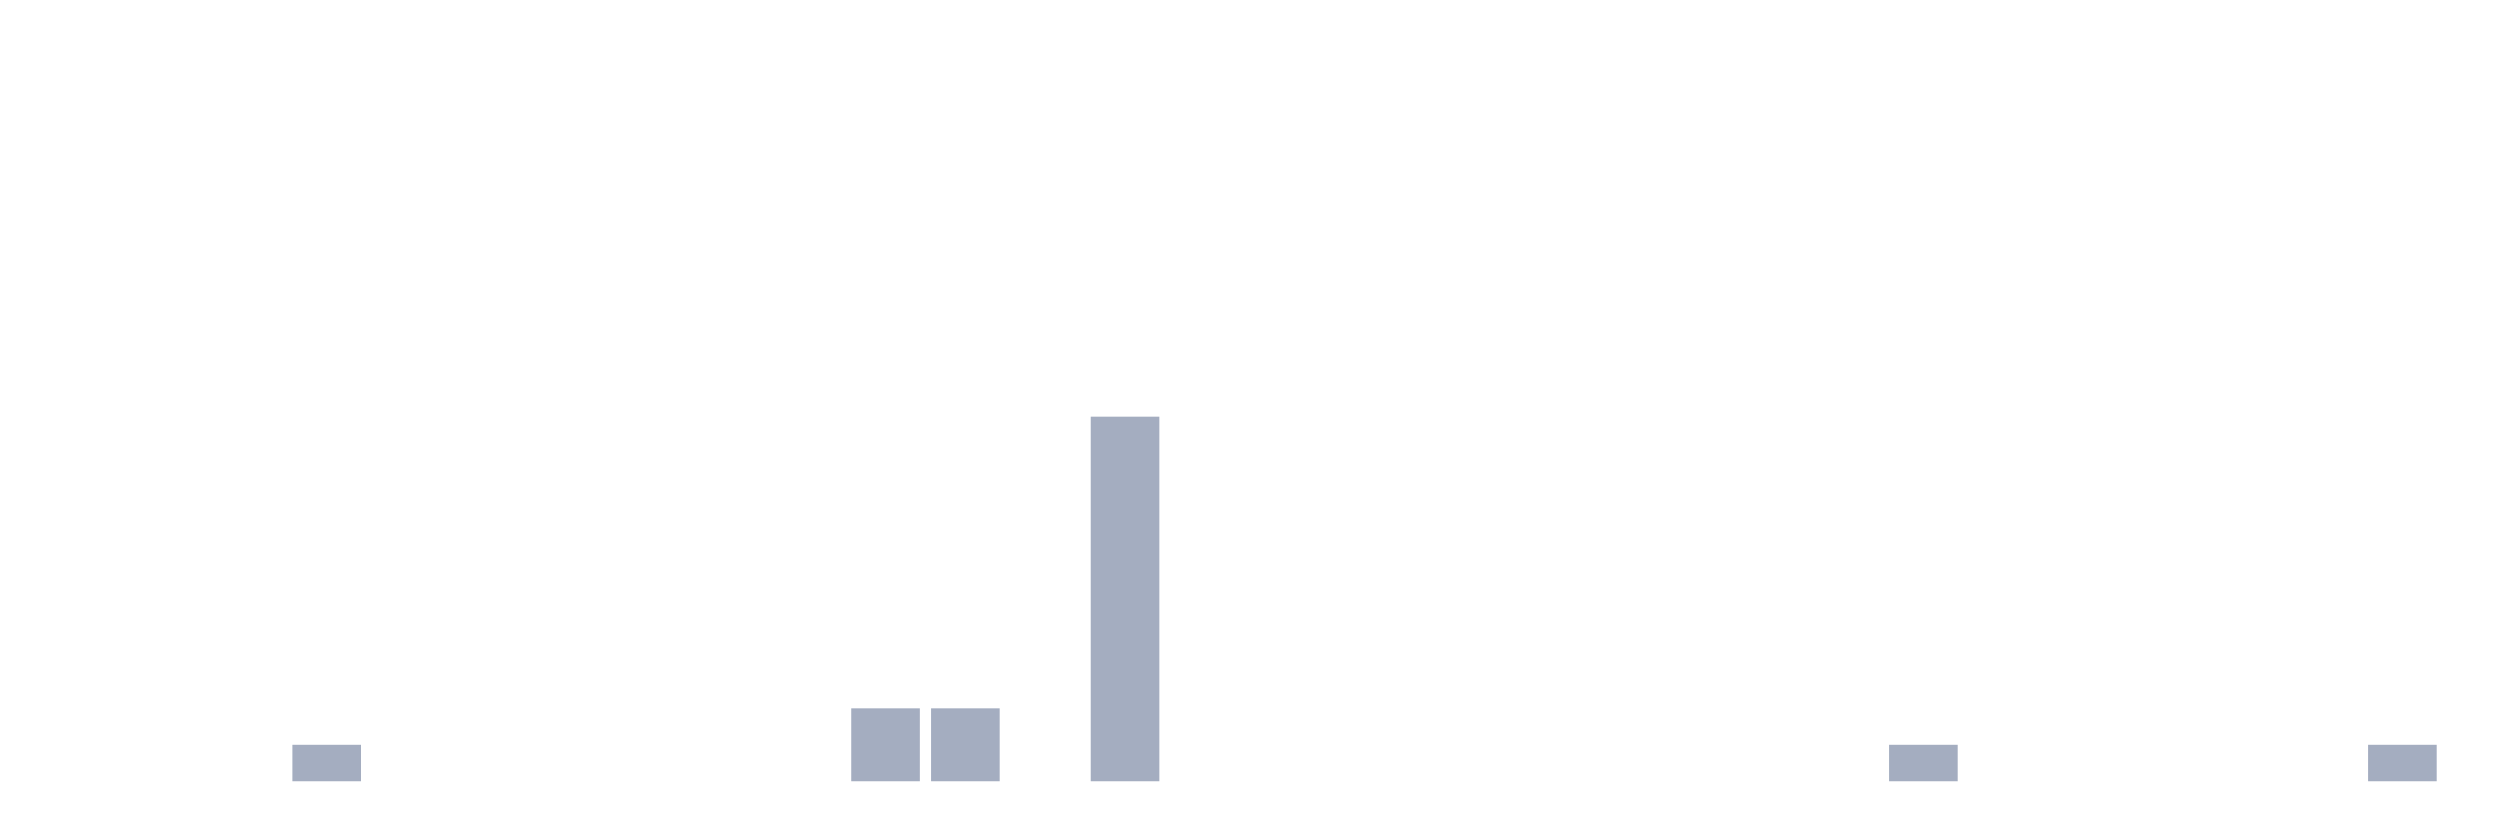
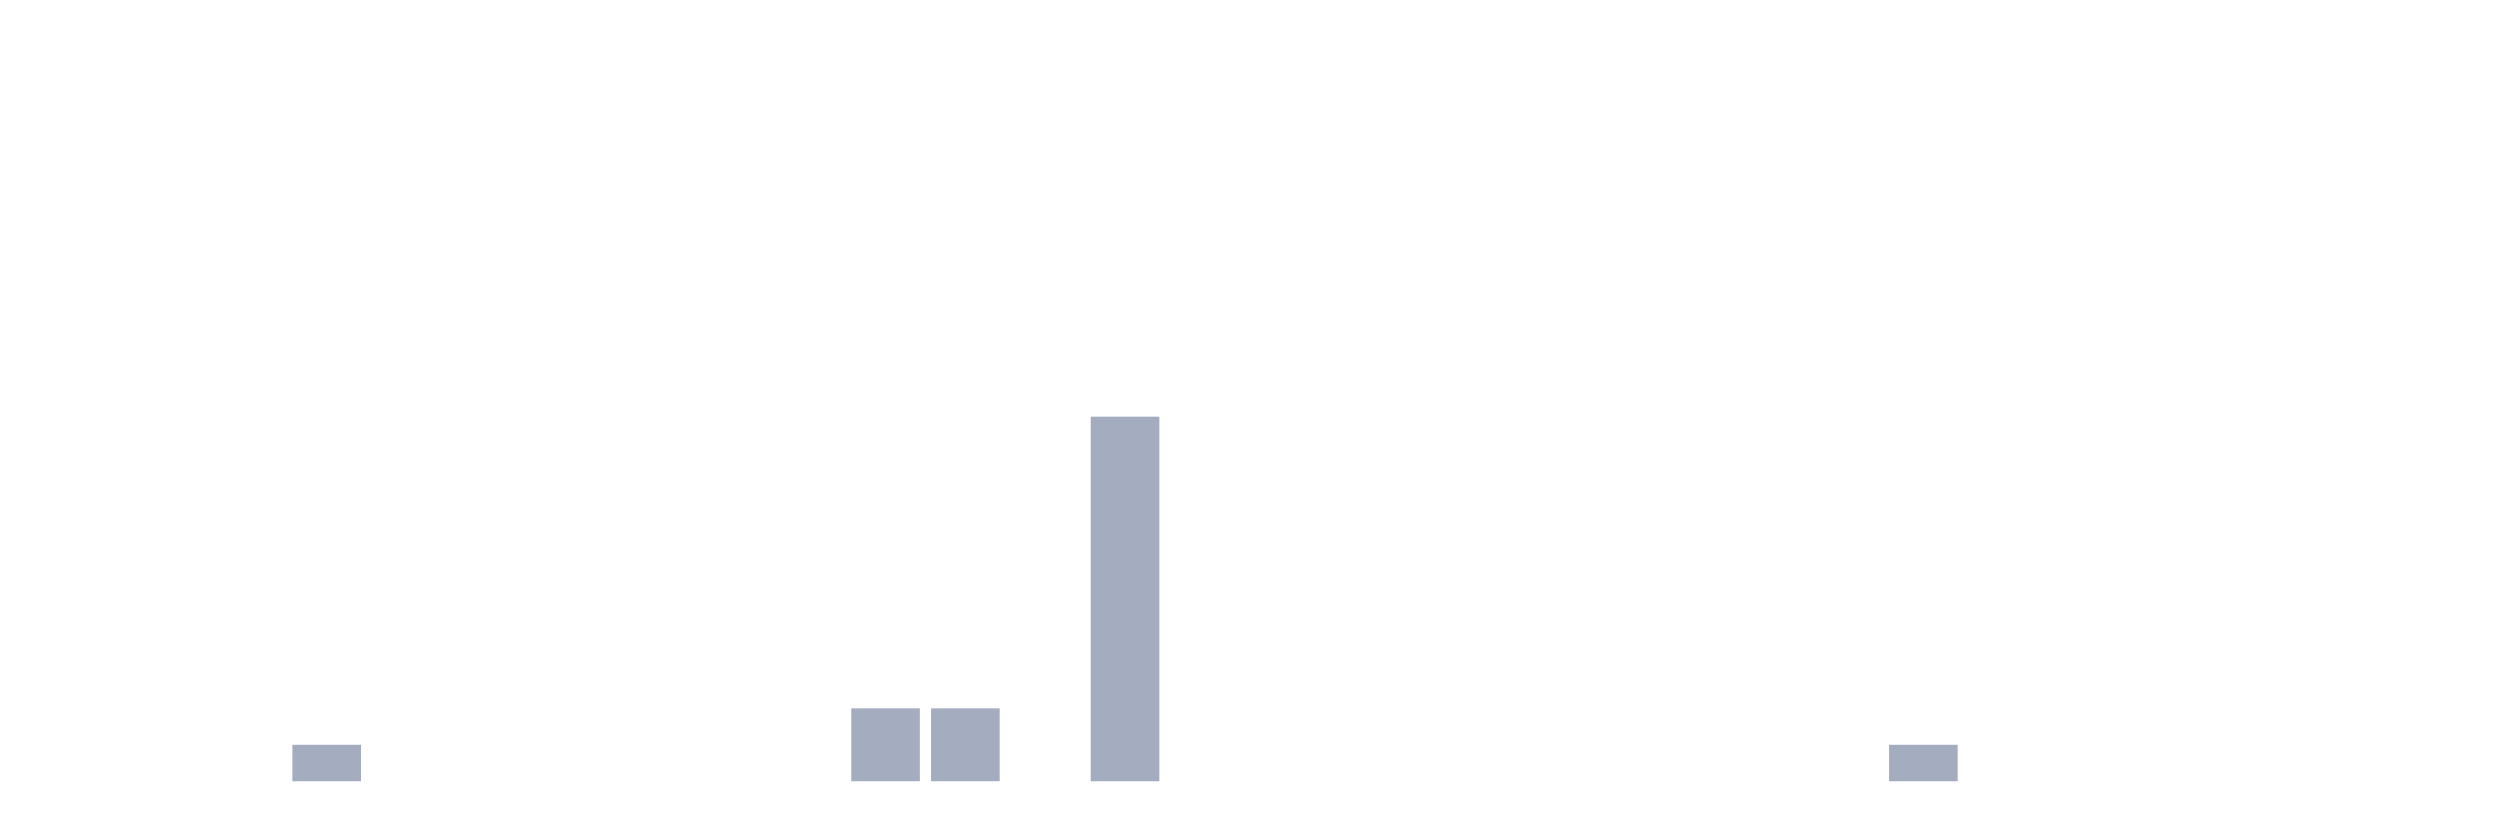
<svg xmlns="http://www.w3.org/2000/svg" viewBox="0 0 480 160">
  <g transform="translate(10,10)">
    <rect class="bar" x="0.153" width="13.175" y="140" height="0" fill="rgb(164,173,192)" />
    <rect class="bar" x="15.482" width="13.175" y="140" height="0" fill="rgb(164,173,192)" />
    <rect class="bar" x="30.81" width="13.175" y="140" height="0" fill="rgb(164,173,192)" />
    <rect class="bar" x="46.138" width="13.175" y="133" height="7" fill="rgb(164,173,192)" />
    <rect class="bar" x="61.466" width="13.175" y="140" height="0" fill="rgb(164,173,192)" />
    <rect class="bar" x="76.794" width="13.175" y="140" height="0" fill="rgb(164,173,192)" />
    <rect class="bar" x="92.123" width="13.175" y="140" height="0" fill="rgb(164,173,192)" />
    <rect class="bar" x="107.451" width="13.175" y="140" height="0" fill="rgb(164,173,192)" />
    <rect class="bar" x="122.779" width="13.175" y="140" height="0" fill="rgb(164,173,192)" />
    <rect class="bar" x="138.107" width="13.175" y="140" height="0" fill="rgb(164,173,192)" />
    <rect class="bar" x="153.436" width="13.175" y="126" height="14" fill="rgb(164,173,192)" />
    <rect class="bar" x="168.764" width="13.175" y="126" height="14" fill="rgb(164,173,192)" />
    <rect class="bar" x="184.092" width="13.175" y="140" height="0" fill="rgb(164,173,192)" />
    <rect class="bar" x="199.42" width="13.175" y="70" height="70" fill="rgb(164,173,192)" />
    <rect class="bar" x="214.748" width="13.175" y="140" height="0" fill="rgb(164,173,192)" />
    <rect class="bar" x="230.077" width="13.175" y="140" height="0" fill="rgb(164,173,192)" />
    <rect class="bar" x="245.405" width="13.175" y="140" height="0" fill="rgb(164,173,192)" />
    <rect class="bar" x="260.733" width="13.175" y="140" height="0" fill="rgb(164,173,192)" />
    <rect class="bar" x="276.061" width="13.175" y="140" height="0" fill="rgb(164,173,192)" />
    <rect class="bar" x="291.39" width="13.175" y="140" height="0" fill="rgb(164,173,192)" />
    <rect class="bar" x="306.718" width="13.175" y="140" height="0" fill="rgb(164,173,192)" />
    <rect class="bar" x="322.046" width="13.175" y="140" height="0" fill="rgb(164,173,192)" />
    <rect class="bar" x="337.374" width="13.175" y="140" height="0" fill="rgb(164,173,192)" />
    <rect class="bar" x="352.702" width="13.175" y="133" height="7" fill="rgb(164,173,192)" />
    <rect class="bar" x="368.031" width="13.175" y="140" height="0" fill="rgb(164,173,192)" />
    <rect class="bar" x="383.359" width="13.175" y="140" height="0" fill="rgb(164,173,192)" />
    <rect class="bar" x="398.687" width="13.175" y="140" height="0" fill="rgb(164,173,192)" />
    <rect class="bar" x="414.015" width="13.175" y="140" height="0" fill="rgb(164,173,192)" />
    <rect class="bar" x="429.344" width="13.175" y="140" height="0" fill="rgb(164,173,192)" />
-     <rect class="bar" x="444.672" width="13.175" y="133" height="7" fill="rgb(164,173,192)" />
+     <rect class="bar" x="444.672" width="13.175" y="140" height="0" fill="rgb(164,173,192)" />
  </g>
</svg>
